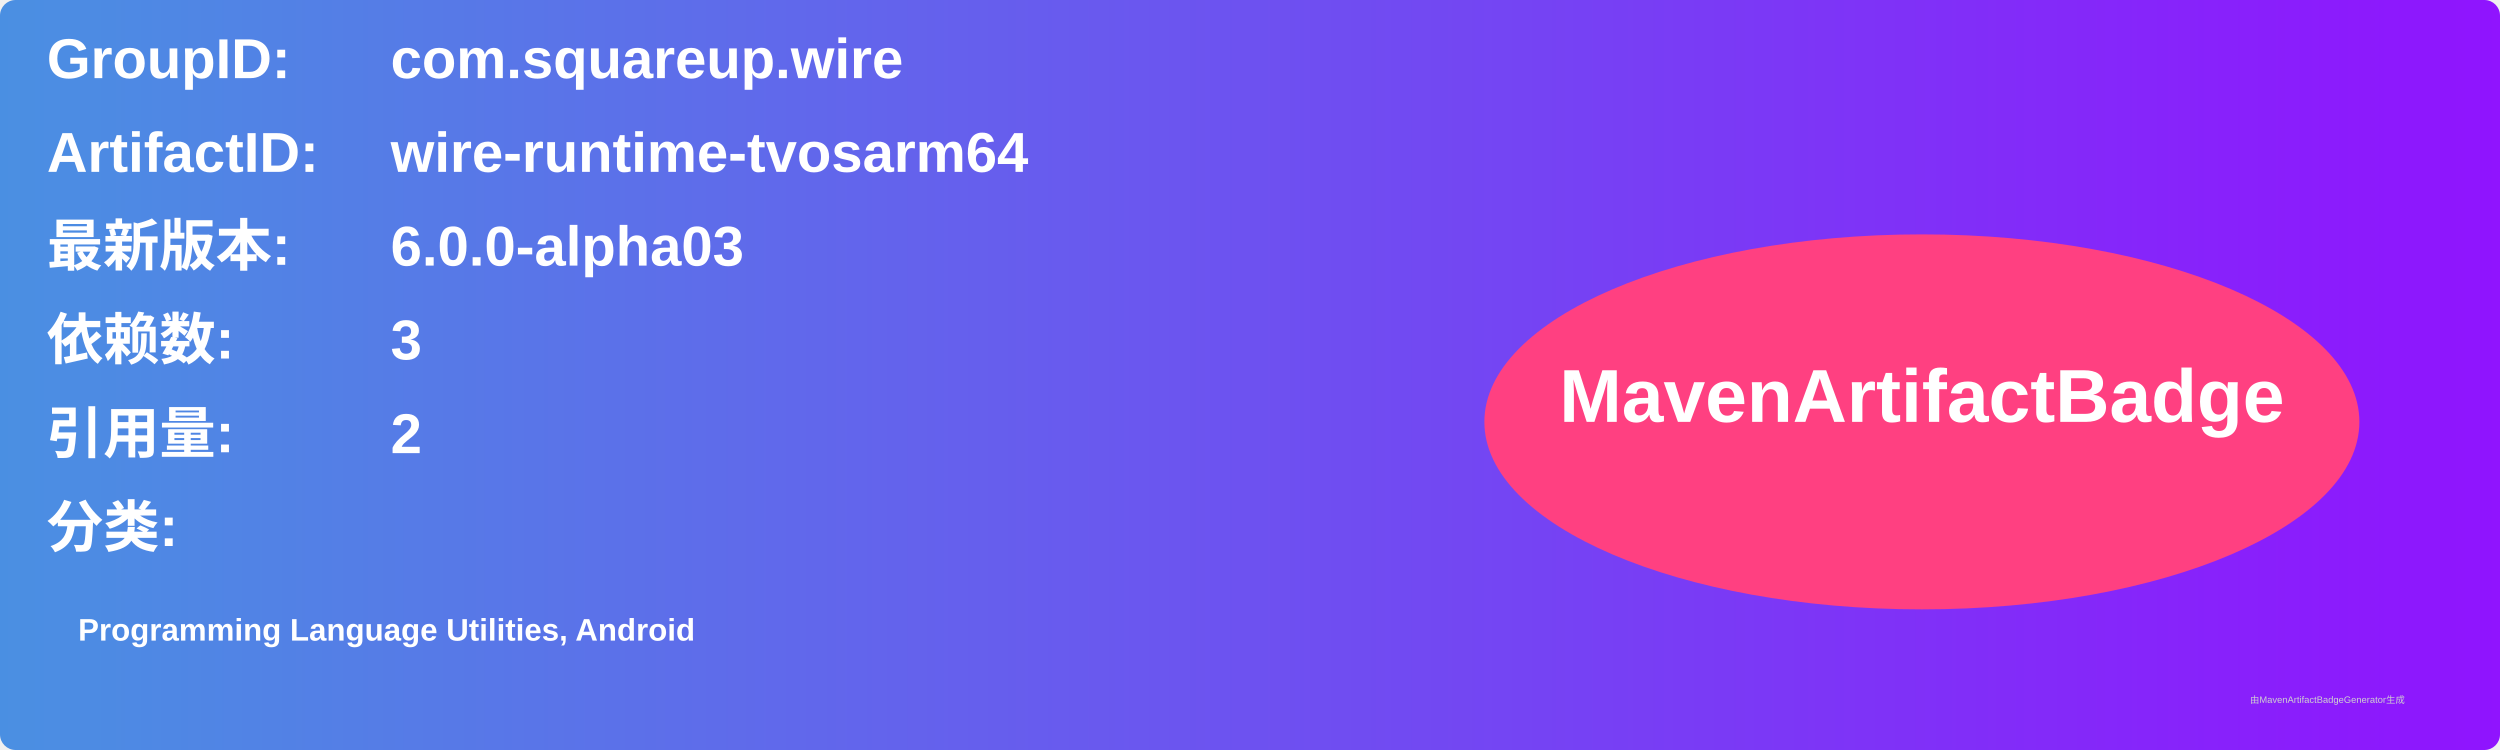
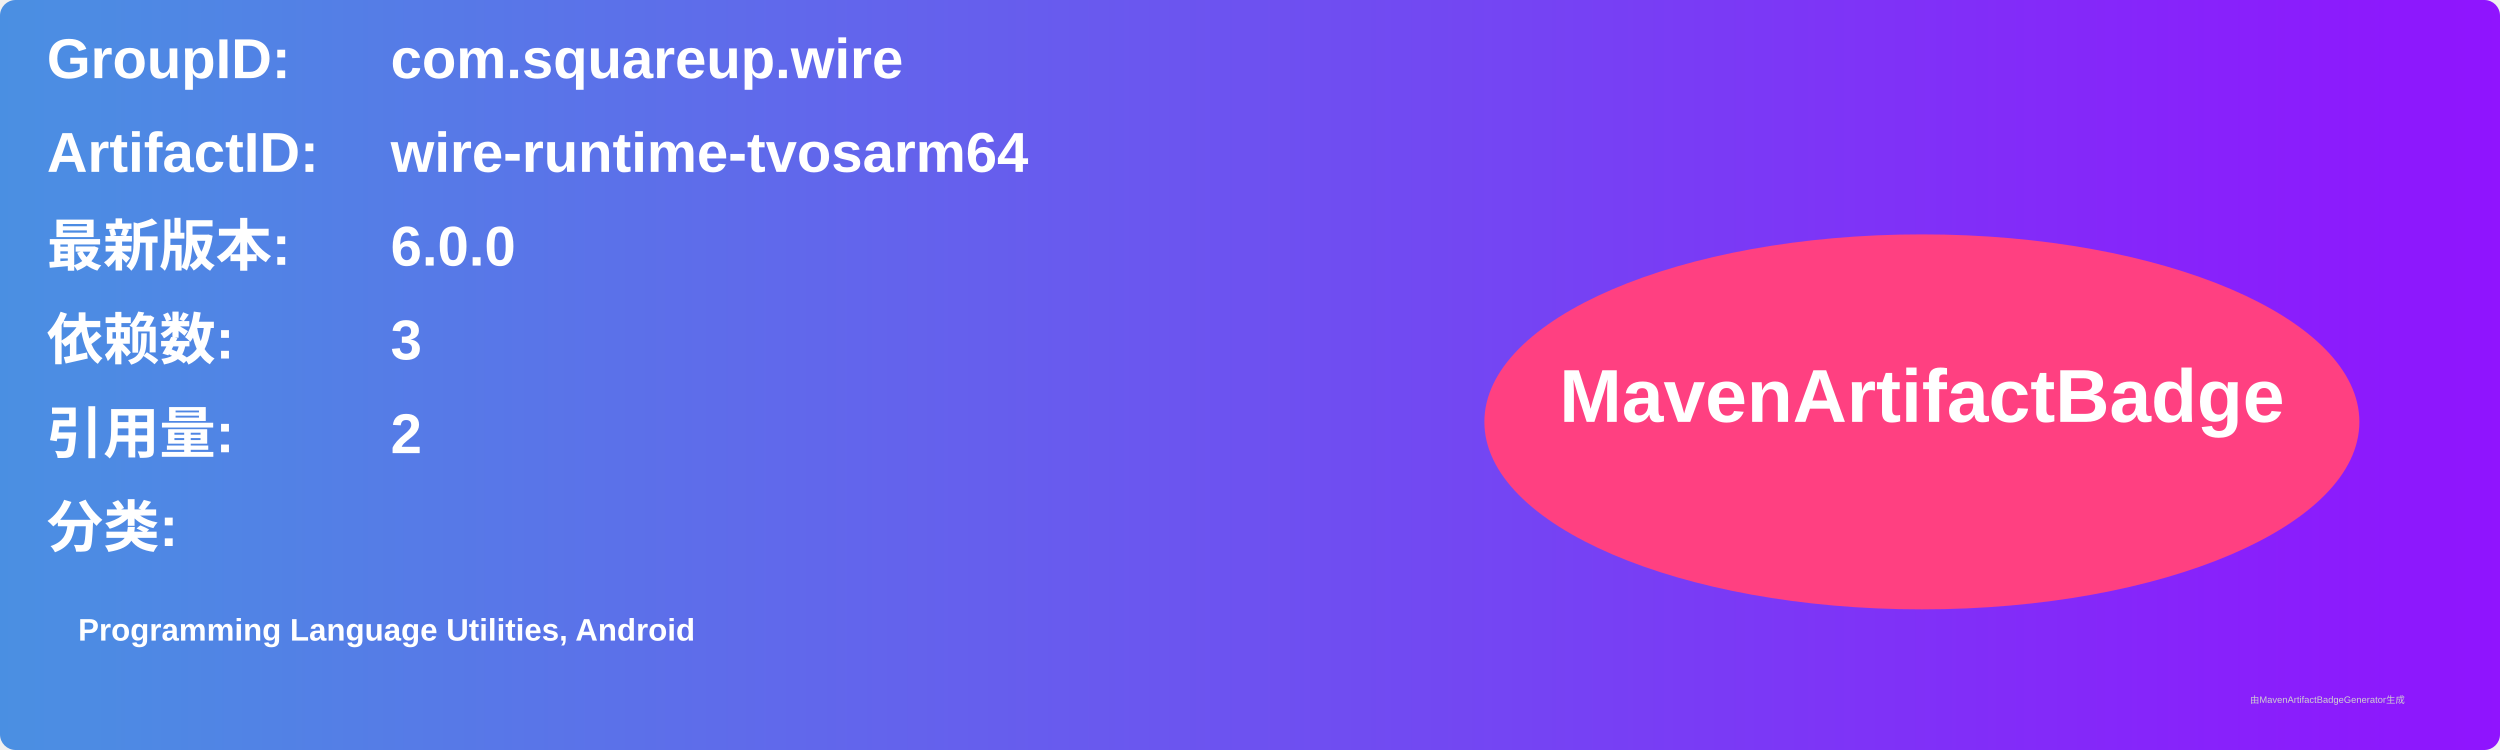
<svg xmlns="http://www.w3.org/2000/svg" width="800" height="240" viewBox="0 0 800 240">
  <linearGradient id="grad" x1="0%" y1="0%" x2="100%" y2="0%">
    <stop offset="0%" stop-color="#4a90e2" />
    <stop offset="100%" stop-color="#9013fe" />
  </linearGradient>
  <rect width="100%" height="100%" rx="5" ry="5" fill="url(#grad)" />
  <g transform="translate(15, 15)">
    <text x="0" y="10" font-family="Arial" font-size="18" fill="white" font-weight="bold" width="260">GroupID:</text>
    <text x="110" y="10" font-family="Arial" font-size="18" fill="white" font-weight="bold" width="460">com.squareup.wire</text>
    <text x="0" y="40" font-family="Arial" font-size="18" fill="white" font-weight="bold" width="260">ArtifactID:</text>
    <text x="110" y="40" font-family="Arial" font-size="18" fill="white" font-weight="bold" width="460">wire-runtime-tvosarm64</text>
    <text x="0" y="70" font-family="Arial" font-size="18" fill="white" font-weight="bold">最新版本:</text>
    <text x="110" y="70" font-family="Arial" font-size="18" fill="white" font-weight="bold">
-       <tspan font-weight="bold">6.0.0-alpha03</tspan>
+       <tspan font-weight="bold">6.0.0</tspan>
    </text>
    <text x="0" y="100" font-family="Arial" font-size="18" fill="white" font-weight="bold">依赖数: </text>
    <text x="110" y="100" font-family="Arial" font-size="18" fill="white">
      <tspan font-weight="bold">3</tspan>
    </text>
    <text x="0" y="130" font-family="Arial" font-size="18" fill="white" font-weight="bold">引用量: </text>
    <text x="110" y="130" font-family="Arial" font-size="18" fill="white">
      <tspan font-weight="bold">2</tspan>
    </text>
    <text x="0" y="160" font-family="Arial" font-size="18" fill="white" font-weight="bold">分类:</text>
    <text x="10" y="190" font-family="Arial" font-size="10" fill="white">
      <tspan font-weight="bold">Programming Language Utilities, Android</tspan>
    </text>
    <ellipse cx="600" cy="120" rx="140" ry="60" fill="#ff4081" />
    <text x="600" y="120" text-anchor="middle" font-family="Arial" font-size="24" fill="white" font-weight="bold">MavenArtifactBadge</text>
  </g>
  <text x="720" y="225" font-family="Arial" font-size="3" fill="#d0d0d0">由MavenArtifactBadgeGenerator生成</text>
</svg>
